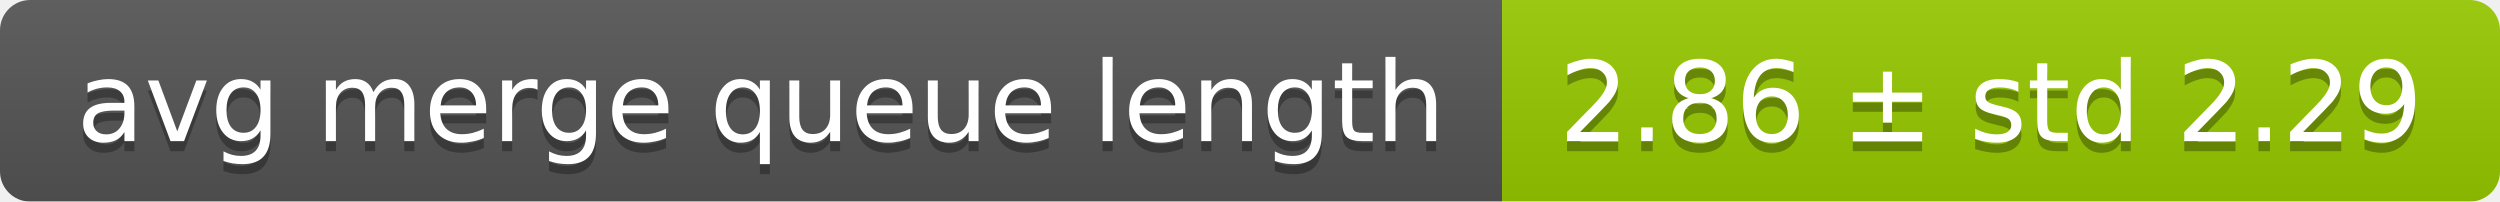
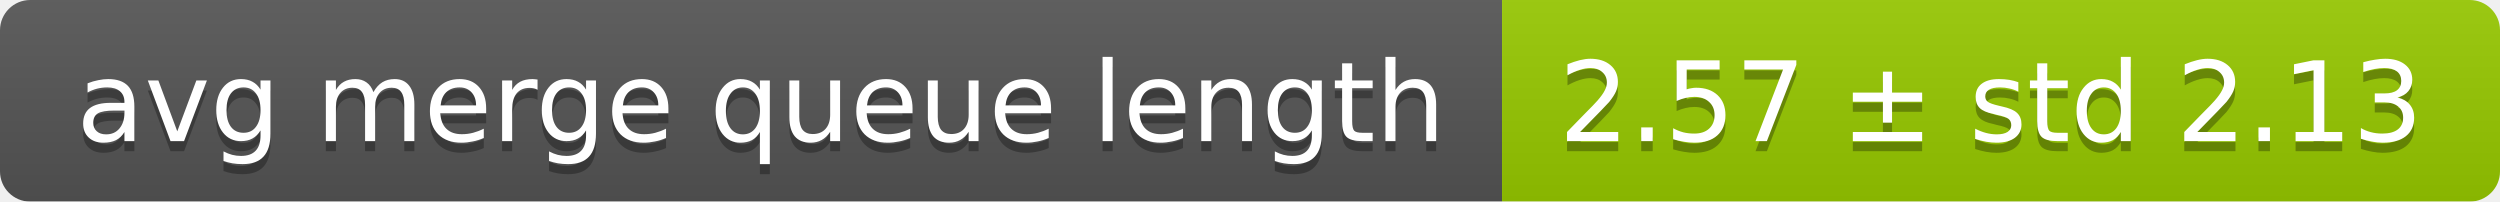
<svg xmlns="http://www.w3.org/2000/svg" width="248" height="20">
  <linearGradient id="smooth" x2="0" y2="100%">
    <stop offset="0" stop-color="#bbb" stop-opacity=".1" />
    <stop offset="1" stop-opacity=".1" />
  </linearGradient>
  <mask id="round">
    <rect width="248" height="20" rx="3" fill="#fff" />
  </mask>
  <g mask="url(#round)">
    <rect width="149" height="20" fill="#555" />
    <rect x="149" width="99" height="20" fill="#97ca00" />
    <rect width="248" height="20" fill="url(#smooth)" />
  </g>
  <g fill="#fff" text-anchor="middle" font-family="DejaVu Sans,Verdana,Geneva,sans-serif" font-size="11">
    <text x="75.5" y="15" fill="#010101" fill-opacity=".3">avg merge queue length</text>
    <text x="75.5" y="14">avg merge queue length</text>
-     <text x="197.5" y="15" fill="#010101" fill-opacity=".3">2.86 ± std 2.29</text>
-     <text x="197.5" y="14">2.86 ± std 2.29</text>
+     <text x="197.5" y="15" fill="#010101" fill-opacity=".3">2.57 ± std 2.13</text>
+     <text x="197.5" y="14">2.57 ± std 2.13</text>
  </g>
</svg>
